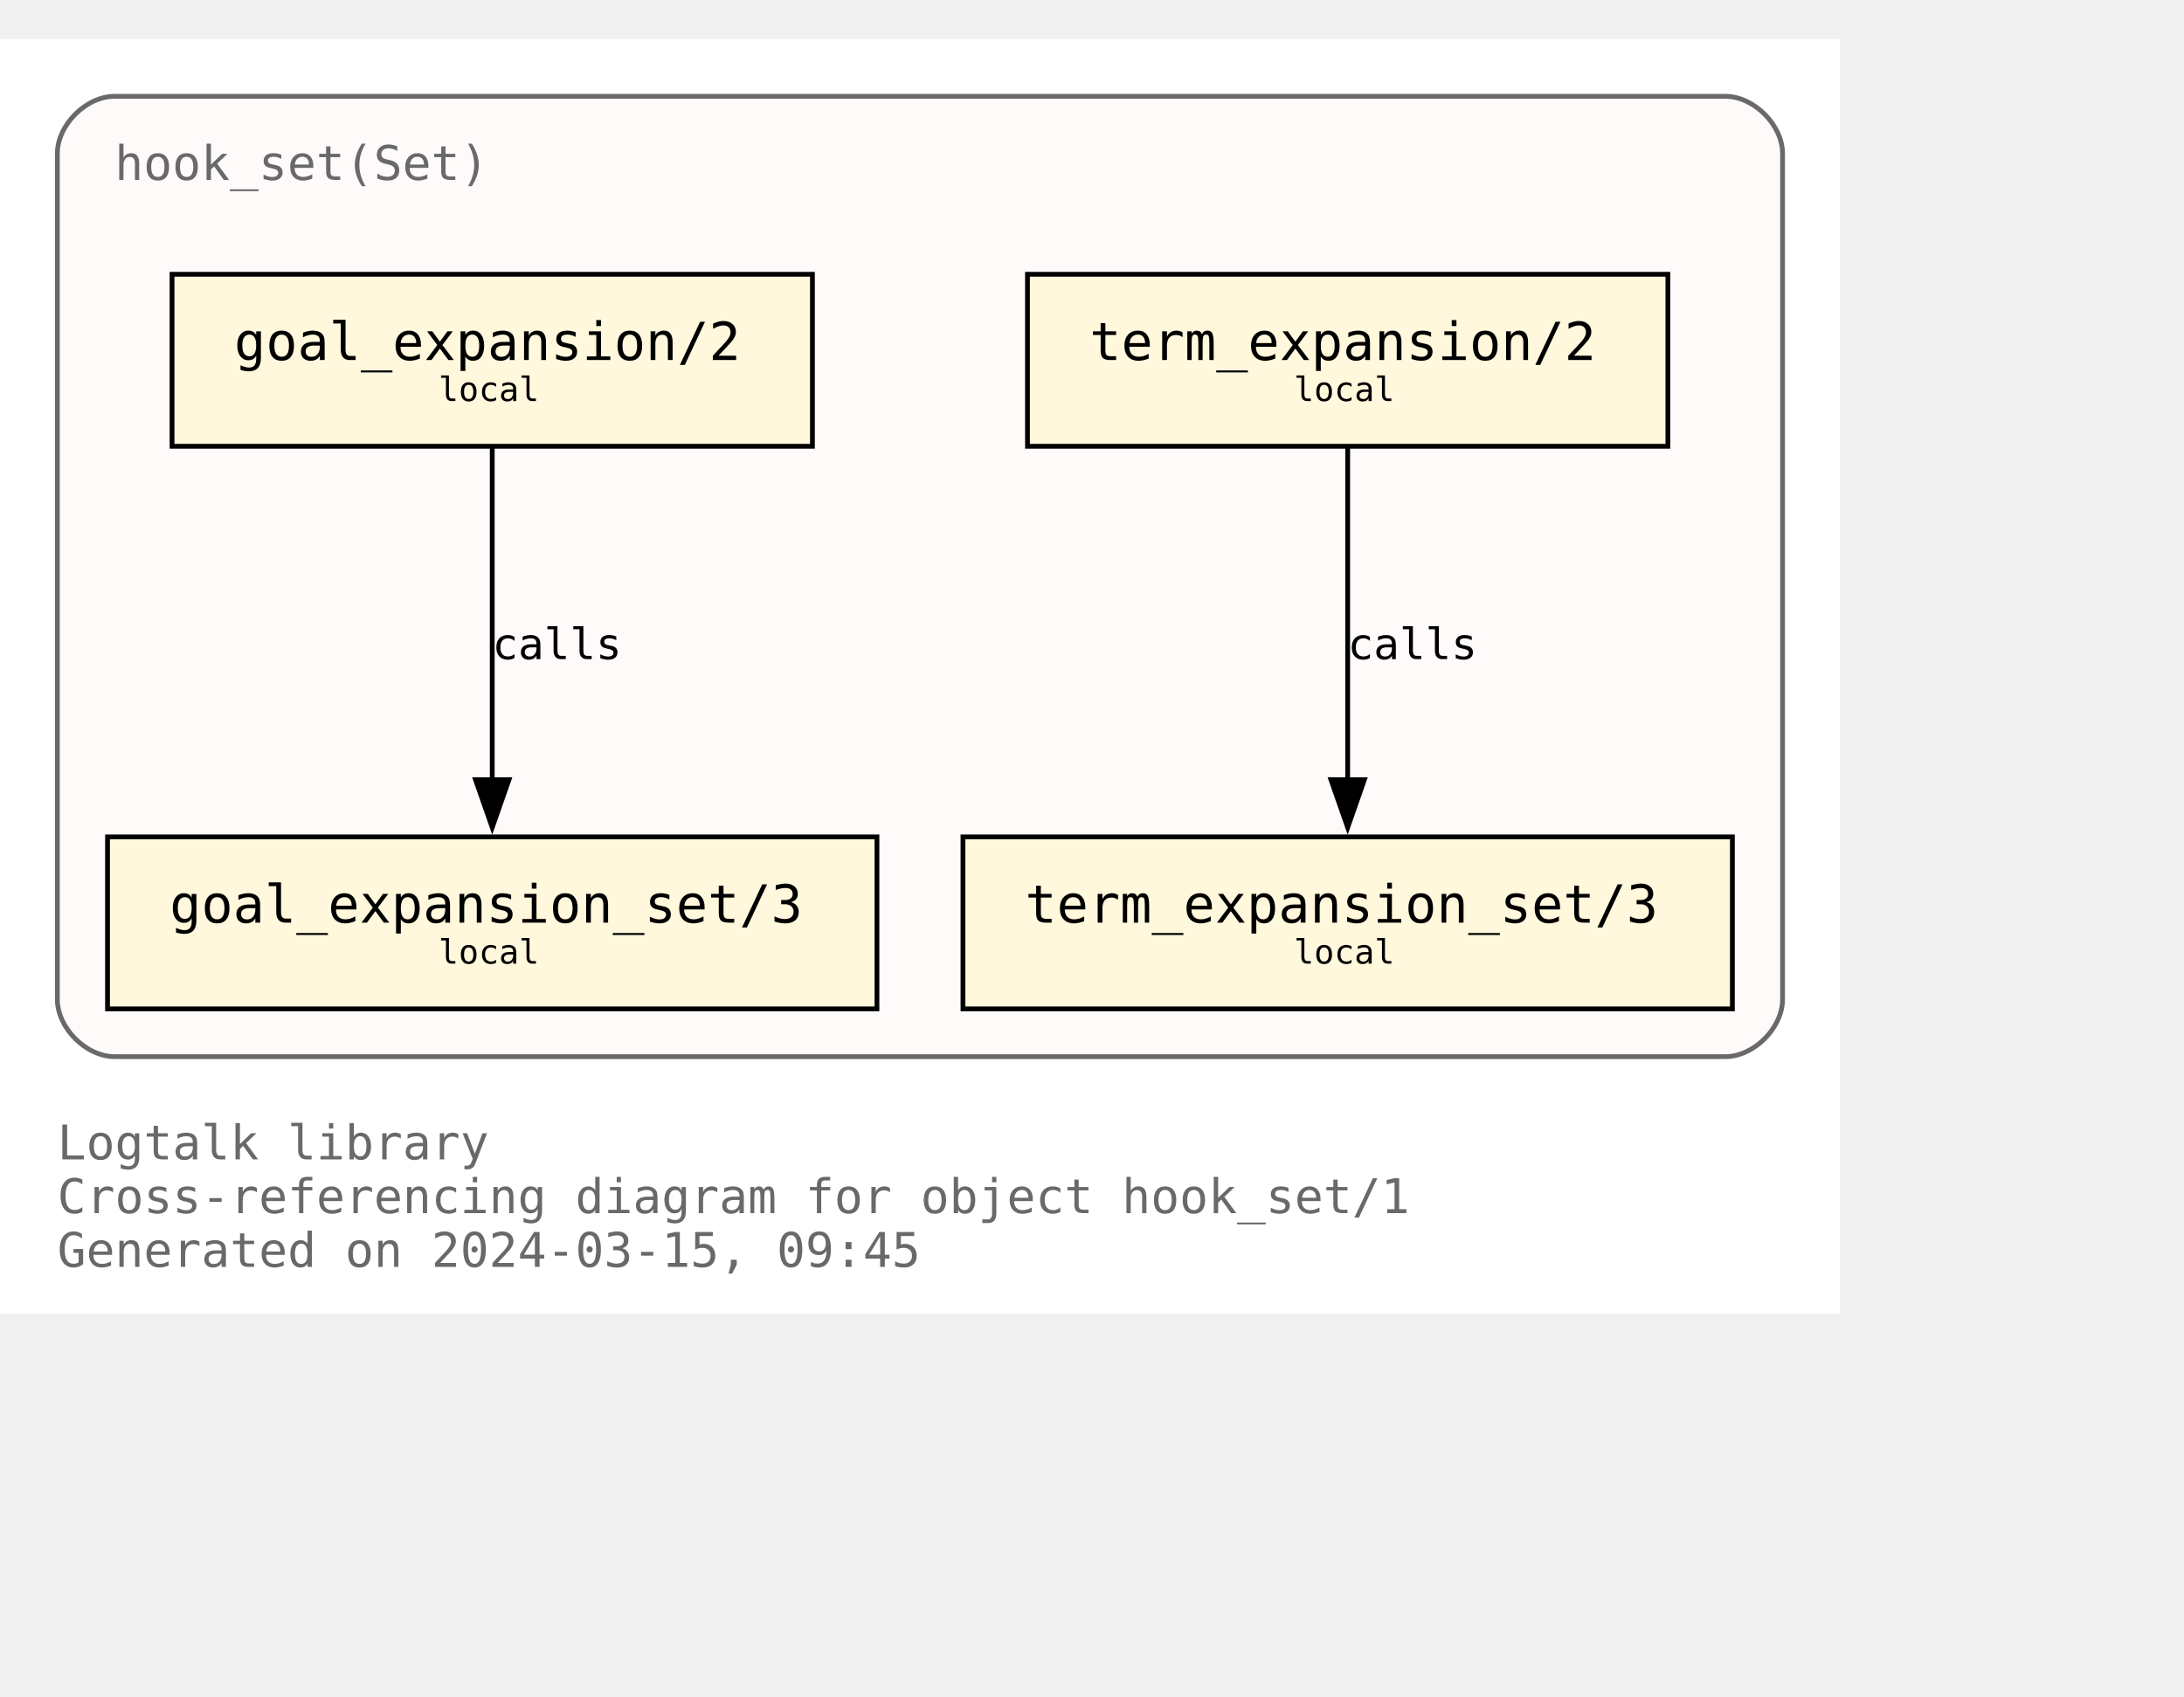
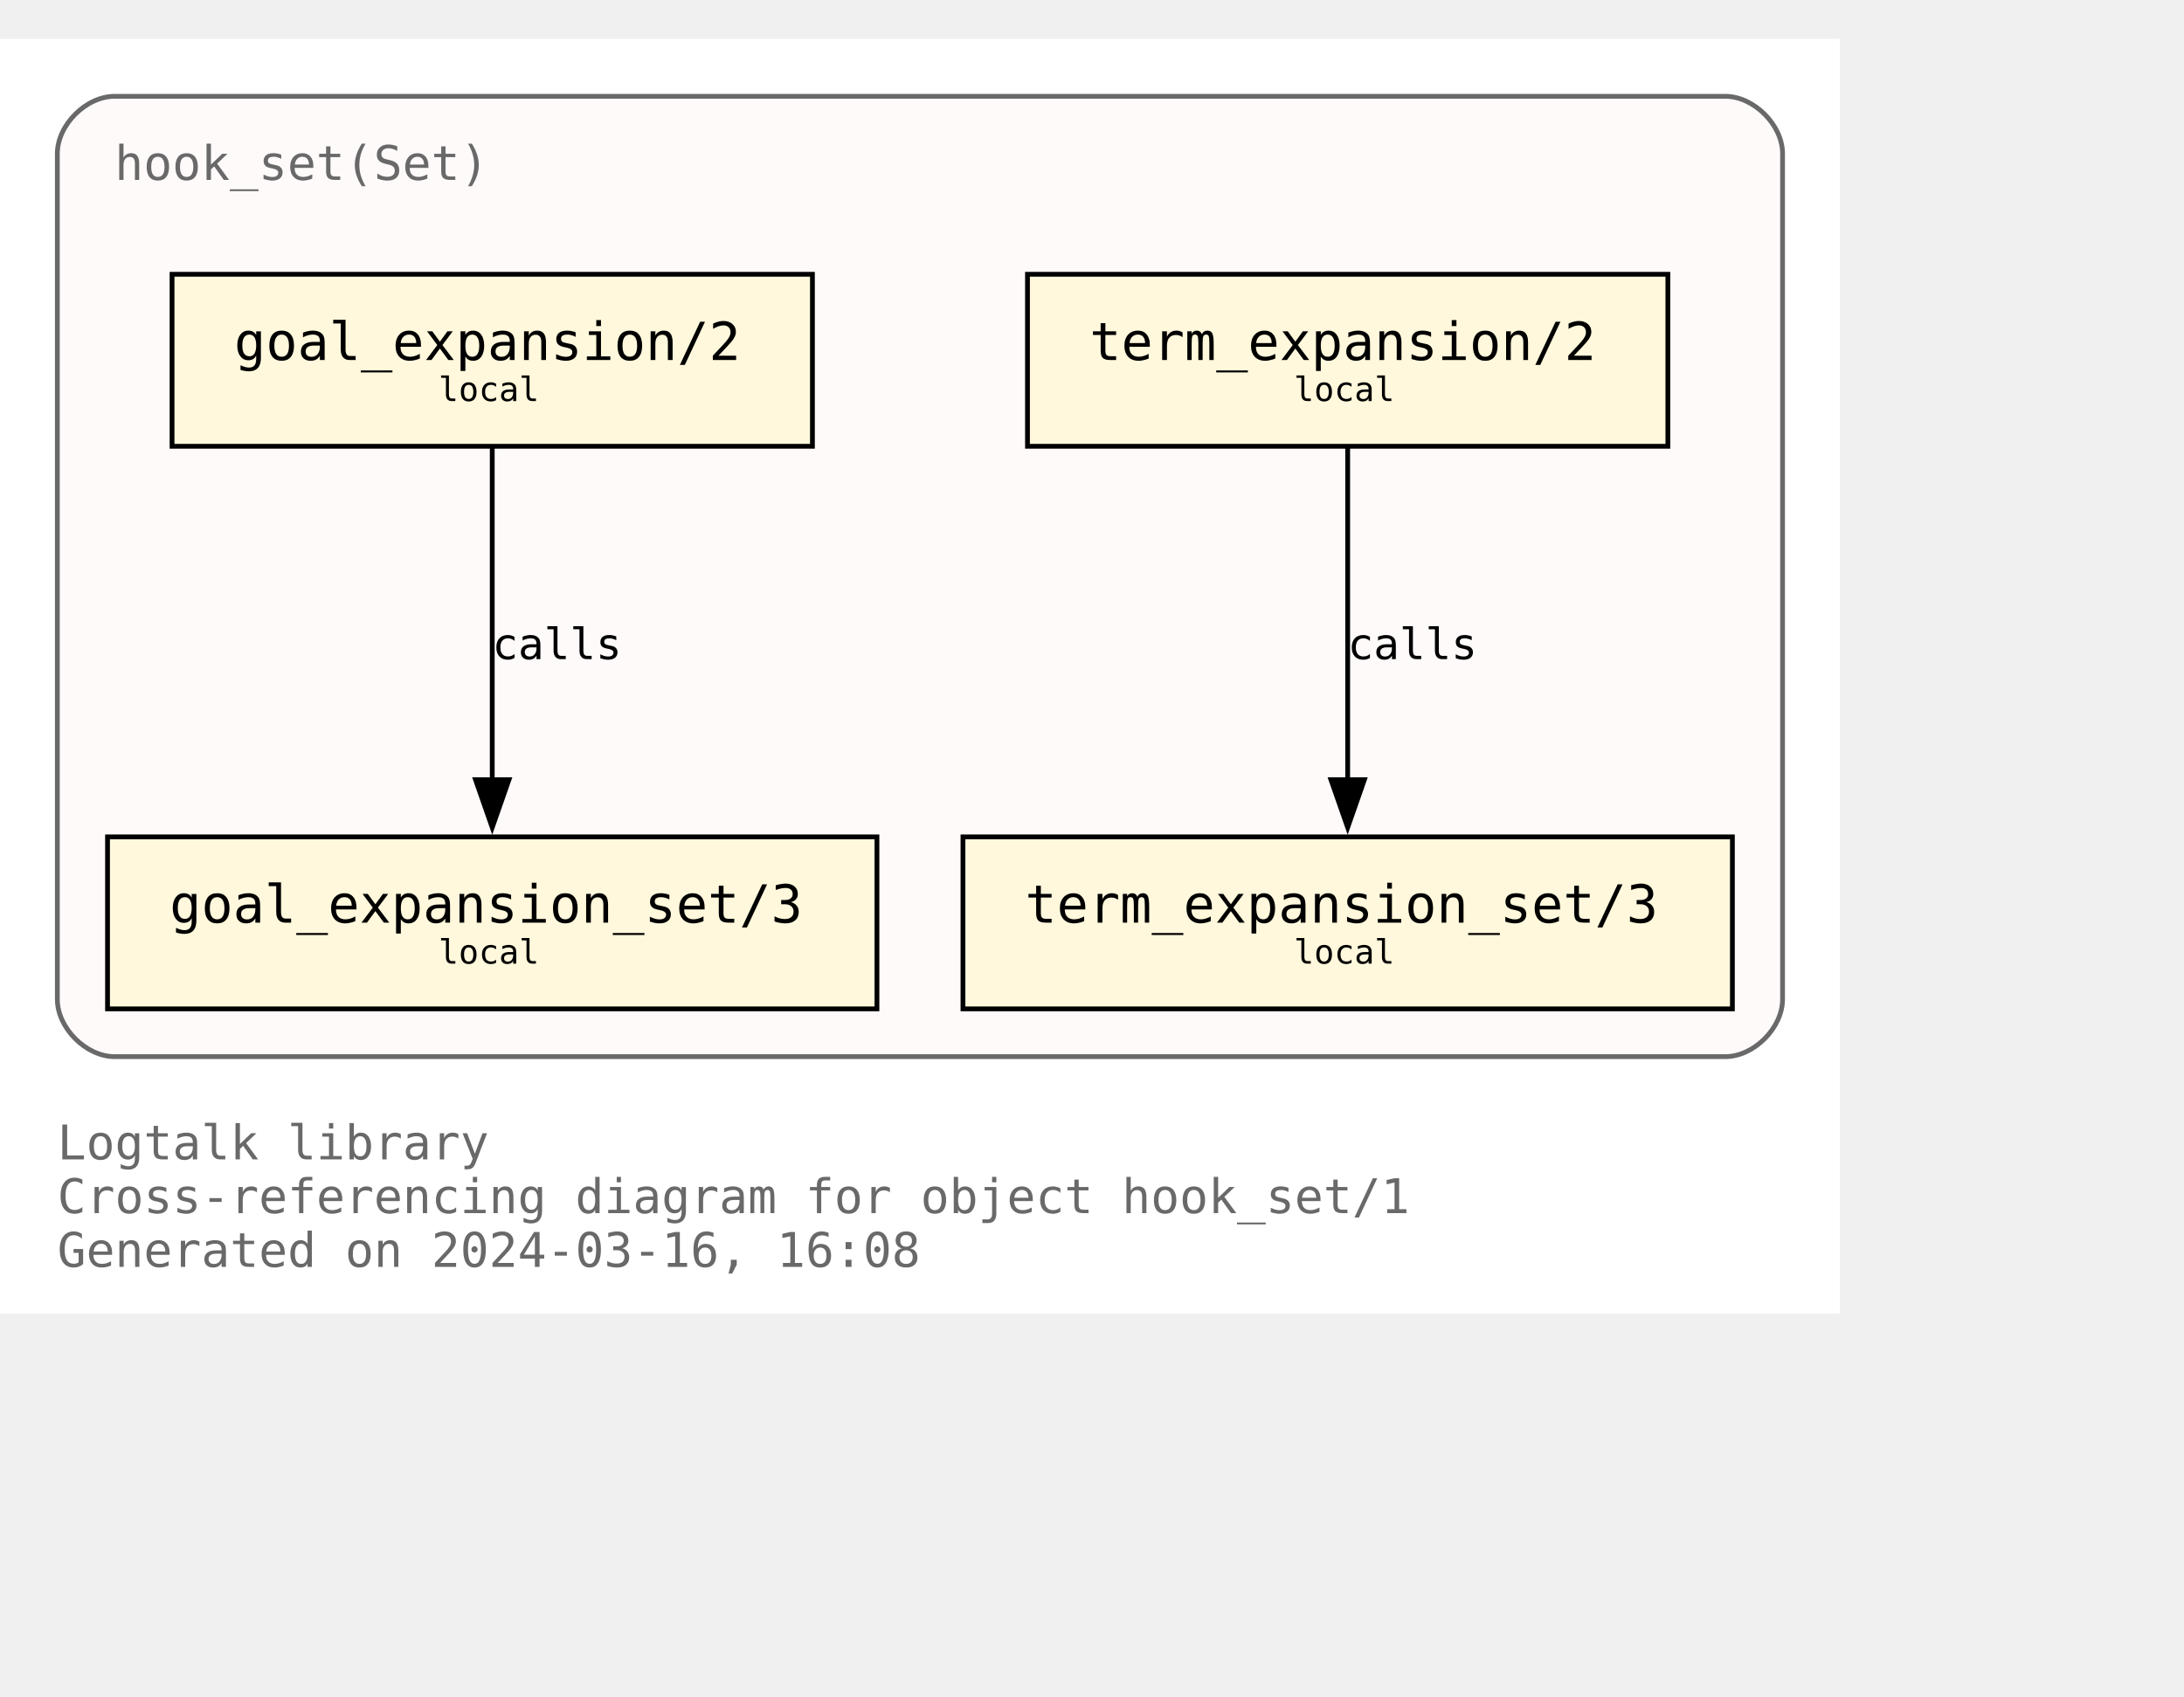
<svg xmlns="http://www.w3.org/2000/svg" xmlns:xlink="http://www.w3.org/1999/xlink" width="529pt" height="411pt" viewBox="72.00 72.00 457.00 338.75">
  <g id="graph0" class="graph" transform="scale(1 1) rotate(0) translate(76 334.75)">
    <polygon fill="white" stroke="none" points="-4,4 -4,-262.75 381,-262.75 381,4 -4,4" />
    <text text-anchor="start" x="8" y="-28.25" font-family="Monospace" font-size="10.00" fill="dimgray">Logtalk library</text>
    <text text-anchor="start" x="8" y="-17" font-family="Monospace" font-size="10.00" fill="dimgray">Cross-referencing diagram for object hook_set/1</text>
-     <text text-anchor="start" x="8" y="-5.75" font-family="Monospace" font-size="10.00" fill="dimgray">Generated on 2024-03-15, 09:45</text>
+     <text text-anchor="start" x="8" y="-5.75" font-family="Monospace" font-size="10.00" fill="dimgray">Generated on 2024-03-16, 16:08</text>
    <g id="clust1" class="cluster">
      <g id="a_clust1">
        <a xlink:title="hook_set(Set)">
          <path fill="snow" stroke="dimgray" d="M20,-49.75C20,-49.75 357,-49.75 357,-49.75 363,-49.75 369,-55.75 369,-61.75 369,-61.75 369,-238.75 369,-238.75 369,-244.75 363,-250.75 357,-250.75 357,-250.75 20,-250.75 20,-250.75 14,-250.75 8,-244.75 8,-238.75 8,-238.75 8,-61.75 8,-61.75 8,-55.75 14,-49.75 20,-49.75" />
          <g id="a_clust1_0">
-             <a xlink:href="https://github.com/LogtalkDotOrg/logtalk3/tree/9c21f27cb45bf4d98ad14b03566c0c854a63d603/library/hook_flows/hook_set.lgt" xlink:title="https://github.com/LogtalkDotOrg/logtalk3/tree/9c21f27cb45bf4d98ad14b03566c0c854a63d603/library/hook_flows/hook_set.lgt">
+             <a xlink:href="https://github.com/LogtalkDotOrg/logtalk3/tree/c8ad04ad7ff282145be143890145518da33df328/library/hook_flows/hook_set.lgt" xlink:title="https://github.com/LogtalkDotOrg/logtalk3/tree/c8ad04ad7ff282145be143890145518da33df328/library/hook_flows/hook_set.lgt">
              <text text-anchor="start" x="20" y="-233.25" font-family="Monospace" font-size="10.00" fill="dimgray">hook_set(Set)</text>
            </a>
          </g>
        </a>
      </g>
    </g>
    <g id="node1" class="node">
      <g id="a_node1">
-         <a xlink:href="https://github.com/LogtalkDotOrg/logtalk3/tree/9c21f27cb45bf4d98ad14b03566c0c854a63d603/library/hook_flows/hook_set.lgt#L51" xlink:title="https://github.com/LogtalkDotOrg/logtalk3/tree/9c21f27cb45bf4d98ad14b03566c0c854a63d603/library/hook_flows/hook_set.lgt#L51">
+         <a xlink:href="https://github.com/LogtalkDotOrg/logtalk3/tree/c8ad04ad7ff282145be143890145518da33df328/library/hook_flows/hook_set.lgt#L51" xlink:title="https://github.com/LogtalkDotOrg/logtalk3/tree/c8ad04ad7ff282145be143890145518da33df328/library/hook_flows/hook_set.lgt#L51">
          <polygon fill="cornsilk" stroke="black" points="166,-213.5 32,-213.5 32,-177.5 166,-177.5 166,-213.5" />
          <text text-anchor="start" x="39.88" y="-196.32" font-family="Monospace" font-size="9.00"> </text>
          <text text-anchor="start" x="45" y="-195.55" font-family="Monospace" font-size="11.00">goal_expansion/2</text>
          <text text-anchor="start" x="152.88" y="-196.32" font-family="Monospace" font-size="9.00"> </text>
          <text text-anchor="start" x="39.88" y="-185.45" font-family="Monospace" font-size="9.00"> </text>
          <text text-anchor="start" x="87.75" y="-186.97" font-family="Monospace" font-size="7.00">local</text>
          <text text-anchor="start" x="152.88" y="-185.45" font-family="Monospace" font-size="9.00"> </text>
        </a>
      </g>
    </g>
    <g id="node4" class="node">
      <g id="a_node4">
-         <a xlink:href="https://github.com/LogtalkDotOrg/logtalk3/tree/9c21f27cb45bf4d98ad14b03566c0c854a63d603/library/hook_flows/hook_set.lgt#L55" xlink:title="https://github.com/LogtalkDotOrg/logtalk3/tree/9c21f27cb45bf4d98ad14b03566c0c854a63d603/library/hook_flows/hook_set.lgt#L55">
+         <a xlink:href="https://github.com/LogtalkDotOrg/logtalk3/tree/c8ad04ad7ff282145be143890145518da33df328/library/hook_flows/hook_set.lgt#L55" xlink:title="https://github.com/LogtalkDotOrg/logtalk3/tree/c8ad04ad7ff282145be143890145518da33df328/library/hook_flows/hook_set.lgt#L55">
          <polygon fill="cornsilk" stroke="black" points="179.5,-95.75 18.5,-95.75 18.5,-59.75 179.5,-59.75 179.5,-95.75" />
          <text text-anchor="start" x="26.38" y="-78.58" font-family="Monospace" font-size="9.00"> </text>
          <text text-anchor="start" x="31.5" y="-77.8" font-family="Monospace" font-size="11.00">goal_expansion_set/3</text>
          <text text-anchor="start" x="166.38" y="-78.58" font-family="Monospace" font-size="9.00"> </text>
          <text text-anchor="start" x="26.38" y="-67.7" font-family="Monospace" font-size="9.00"> </text>
          <text text-anchor="start" x="87.75" y="-69.22" font-family="Monospace" font-size="7.00">local</text>
          <text text-anchor="start" x="166.38" y="-67.7" font-family="Monospace" font-size="9.00"> </text>
        </a>
      </g>
    </g>
    <g id="edge2" class="edge">
      <g id="a_edge2">
-         <a xlink:href="https://github.com/LogtalkDotOrg/logtalk3/tree/9c21f27cb45bf4d98ad14b03566c0c854a63d603/library/hook_flows/hook_set.lgt#L51" xlink:title="calls">
+         <a xlink:href="https://github.com/LogtalkDotOrg/logtalk3/tree/c8ad04ad7ff282145be143890145518da33df328/library/hook_flows/hook_set.lgt#L51" xlink:title="calls">
          <path fill="none" stroke="black" d="M99,-177.17C99,-158.76 99,-129.35 99,-107.46" />
          <polygon fill="black" stroke="black" points="102.5,-107.71 99,-97.71 95.5,-107.71 102.5,-107.71" />
        </a>
      </g>
      <g id="a_edge2-label">
-         <a xlink:href="https://github.com/LogtalkDotOrg/logtalk3/tree/9c21f27cb45bf4d98ad14b03566c0c854a63d603/library/hook_flows/hook_set.lgt#L51" xlink:title="https://github.com/LogtalkDotOrg/logtalk3/tree/9c21f27cb45bf4d98ad14b03566c0c854a63d603/library/hook_flows/hook_set.lgt#L51">
+         <a xlink:href="https://github.com/LogtalkDotOrg/logtalk3/tree/c8ad04ad7ff282145be143890145518da33df328/library/hook_flows/hook_set.lgt#L51" xlink:title="https://github.com/LogtalkDotOrg/logtalk3/tree/c8ad04ad7ff282145be143890145518da33df328/library/hook_flows/hook_set.lgt#L51">
          <text text-anchor="start" x="99" y="-132.95" font-family="Monospace" font-size="9.00">calls</text>
        </a>
      </g>
    </g>
    <g id="node2" class="node">
      <g id="a_node2">
-         <a xlink:href="https://github.com/LogtalkDotOrg/logtalk3/tree/9c21f27cb45bf4d98ad14b03566c0c854a63d603/library/hook_flows/hook_set.lgt#L40" xlink:title="https://github.com/LogtalkDotOrg/logtalk3/tree/9c21f27cb45bf4d98ad14b03566c0c854a63d603/library/hook_flows/hook_set.lgt#L40">
+         <a xlink:href="https://github.com/LogtalkDotOrg/logtalk3/tree/c8ad04ad7ff282145be143890145518da33df328/library/hook_flows/hook_set.lgt#L40" xlink:title="https://github.com/LogtalkDotOrg/logtalk3/tree/c8ad04ad7ff282145be143890145518da33df328/library/hook_flows/hook_set.lgt#L40">
          <polygon fill="cornsilk" stroke="black" points="345,-213.5 211,-213.5 211,-177.5 345,-177.5 345,-213.5" />
          <text text-anchor="start" x="218.88" y="-196.32" font-family="Monospace" font-size="9.00"> </text>
          <text text-anchor="start" x="224" y="-195.55" font-family="Monospace" font-size="11.00">term_expansion/2</text>
          <text text-anchor="start" x="331.88" y="-196.32" font-family="Monospace" font-size="9.00"> </text>
          <text text-anchor="start" x="218.88" y="-185.45" font-family="Monospace" font-size="9.00"> </text>
          <text text-anchor="start" x="266.75" y="-186.97" font-family="Monospace" font-size="7.00">local</text>
          <text text-anchor="start" x="331.88" y="-185.45" font-family="Monospace" font-size="9.00"> </text>
        </a>
      </g>
    </g>
    <g id="node3" class="node">
      <g id="a_node3">
-         <a xlink:href="https://github.com/LogtalkDotOrg/logtalk3/tree/9c21f27cb45bf4d98ad14b03566c0c854a63d603/library/hook_flows/hook_set.lgt#L44" xlink:title="https://github.com/LogtalkDotOrg/logtalk3/tree/9c21f27cb45bf4d98ad14b03566c0c854a63d603/library/hook_flows/hook_set.lgt#L44">
+         <a xlink:href="https://github.com/LogtalkDotOrg/logtalk3/tree/c8ad04ad7ff282145be143890145518da33df328/library/hook_flows/hook_set.lgt#L44" xlink:title="https://github.com/LogtalkDotOrg/logtalk3/tree/c8ad04ad7ff282145be143890145518da33df328/library/hook_flows/hook_set.lgt#L44">
          <polygon fill="cornsilk" stroke="black" points="358.5,-95.75 197.5,-95.75 197.5,-59.75 358.5,-59.75 358.5,-95.75" />
          <text text-anchor="start" x="205.38" y="-78.58" font-family="Monospace" font-size="9.00"> </text>
          <text text-anchor="start" x="210.5" y="-77.8" font-family="Monospace" font-size="11.00">term_expansion_set/3</text>
          <text text-anchor="start" x="345.38" y="-78.58" font-family="Monospace" font-size="9.00"> </text>
          <text text-anchor="start" x="205.38" y="-67.7" font-family="Monospace" font-size="9.00"> </text>
          <text text-anchor="start" x="266.75" y="-69.22" font-family="Monospace" font-size="7.00">local</text>
          <text text-anchor="start" x="345.38" y="-67.7" font-family="Monospace" font-size="9.00"> </text>
        </a>
      </g>
    </g>
    <g id="edge1" class="edge">
      <g id="a_edge1">
-         <a xlink:href="https://github.com/LogtalkDotOrg/logtalk3/tree/9c21f27cb45bf4d98ad14b03566c0c854a63d603/library/hook_flows/hook_set.lgt#L40" xlink:title="calls">
+         <a xlink:href="https://github.com/LogtalkDotOrg/logtalk3/tree/c8ad04ad7ff282145be143890145518da33df328/library/hook_flows/hook_set.lgt#L40" xlink:title="calls">
          <path fill="none" stroke="black" d="M278,-177.17C278,-158.76 278,-129.35 278,-107.46" />
          <polygon fill="black" stroke="black" points="281.5,-107.71 278,-97.71 274.5,-107.71 281.5,-107.71" />
        </a>
      </g>
      <g id="a_edge1-label">
-         <a xlink:href="https://github.com/LogtalkDotOrg/logtalk3/tree/9c21f27cb45bf4d98ad14b03566c0c854a63d603/library/hook_flows/hook_set.lgt#L40" xlink:title="https://github.com/LogtalkDotOrg/logtalk3/tree/9c21f27cb45bf4d98ad14b03566c0c854a63d603/library/hook_flows/hook_set.lgt#L40">
+         <a xlink:href="https://github.com/LogtalkDotOrg/logtalk3/tree/c8ad04ad7ff282145be143890145518da33df328/library/hook_flows/hook_set.lgt#L40" xlink:title="https://github.com/LogtalkDotOrg/logtalk3/tree/c8ad04ad7ff282145be143890145518da33df328/library/hook_flows/hook_set.lgt#L40">
          <text text-anchor="start" x="278" y="-132.95" font-family="Monospace" font-size="9.00">calls</text>
        </a>
      </g>
    </g>
  </g>
</svg>
